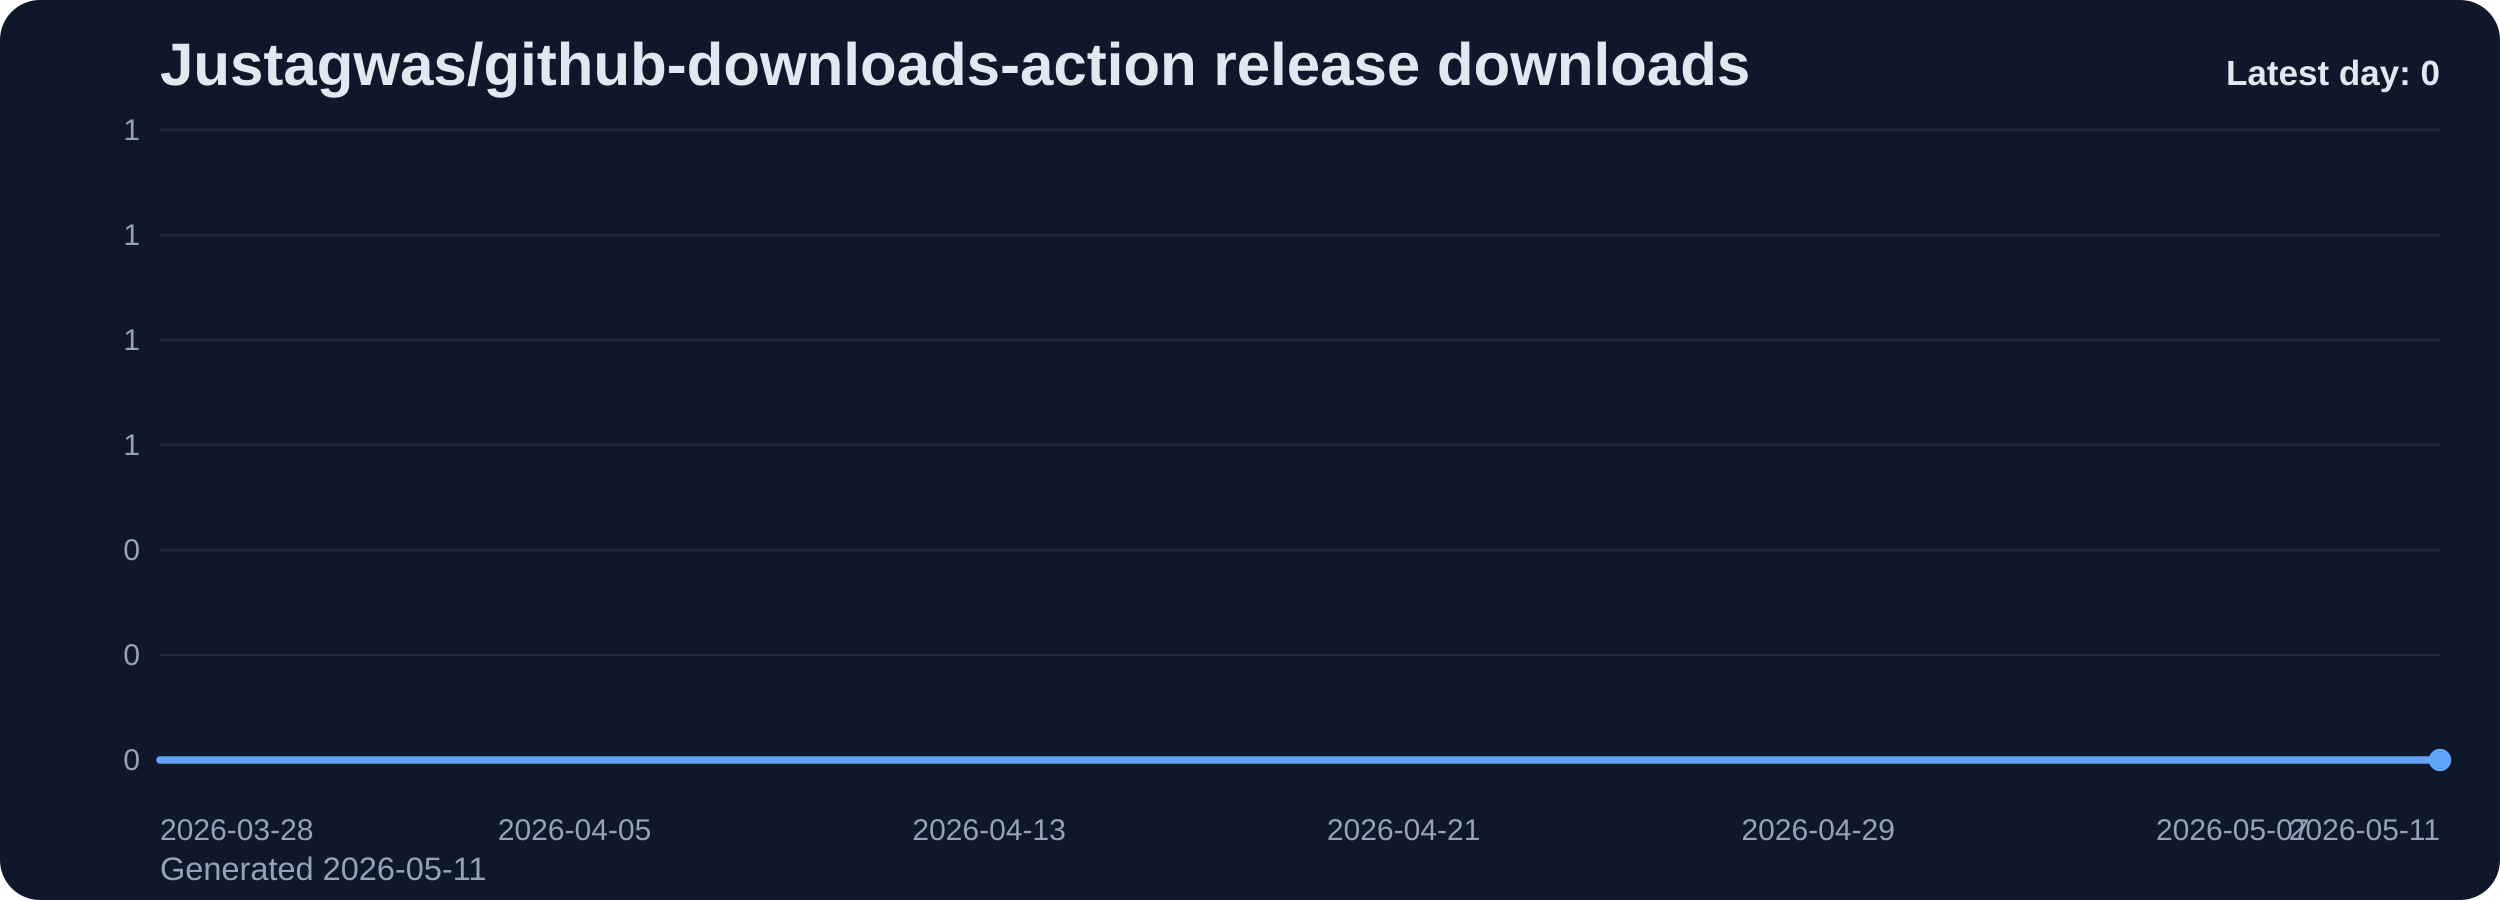
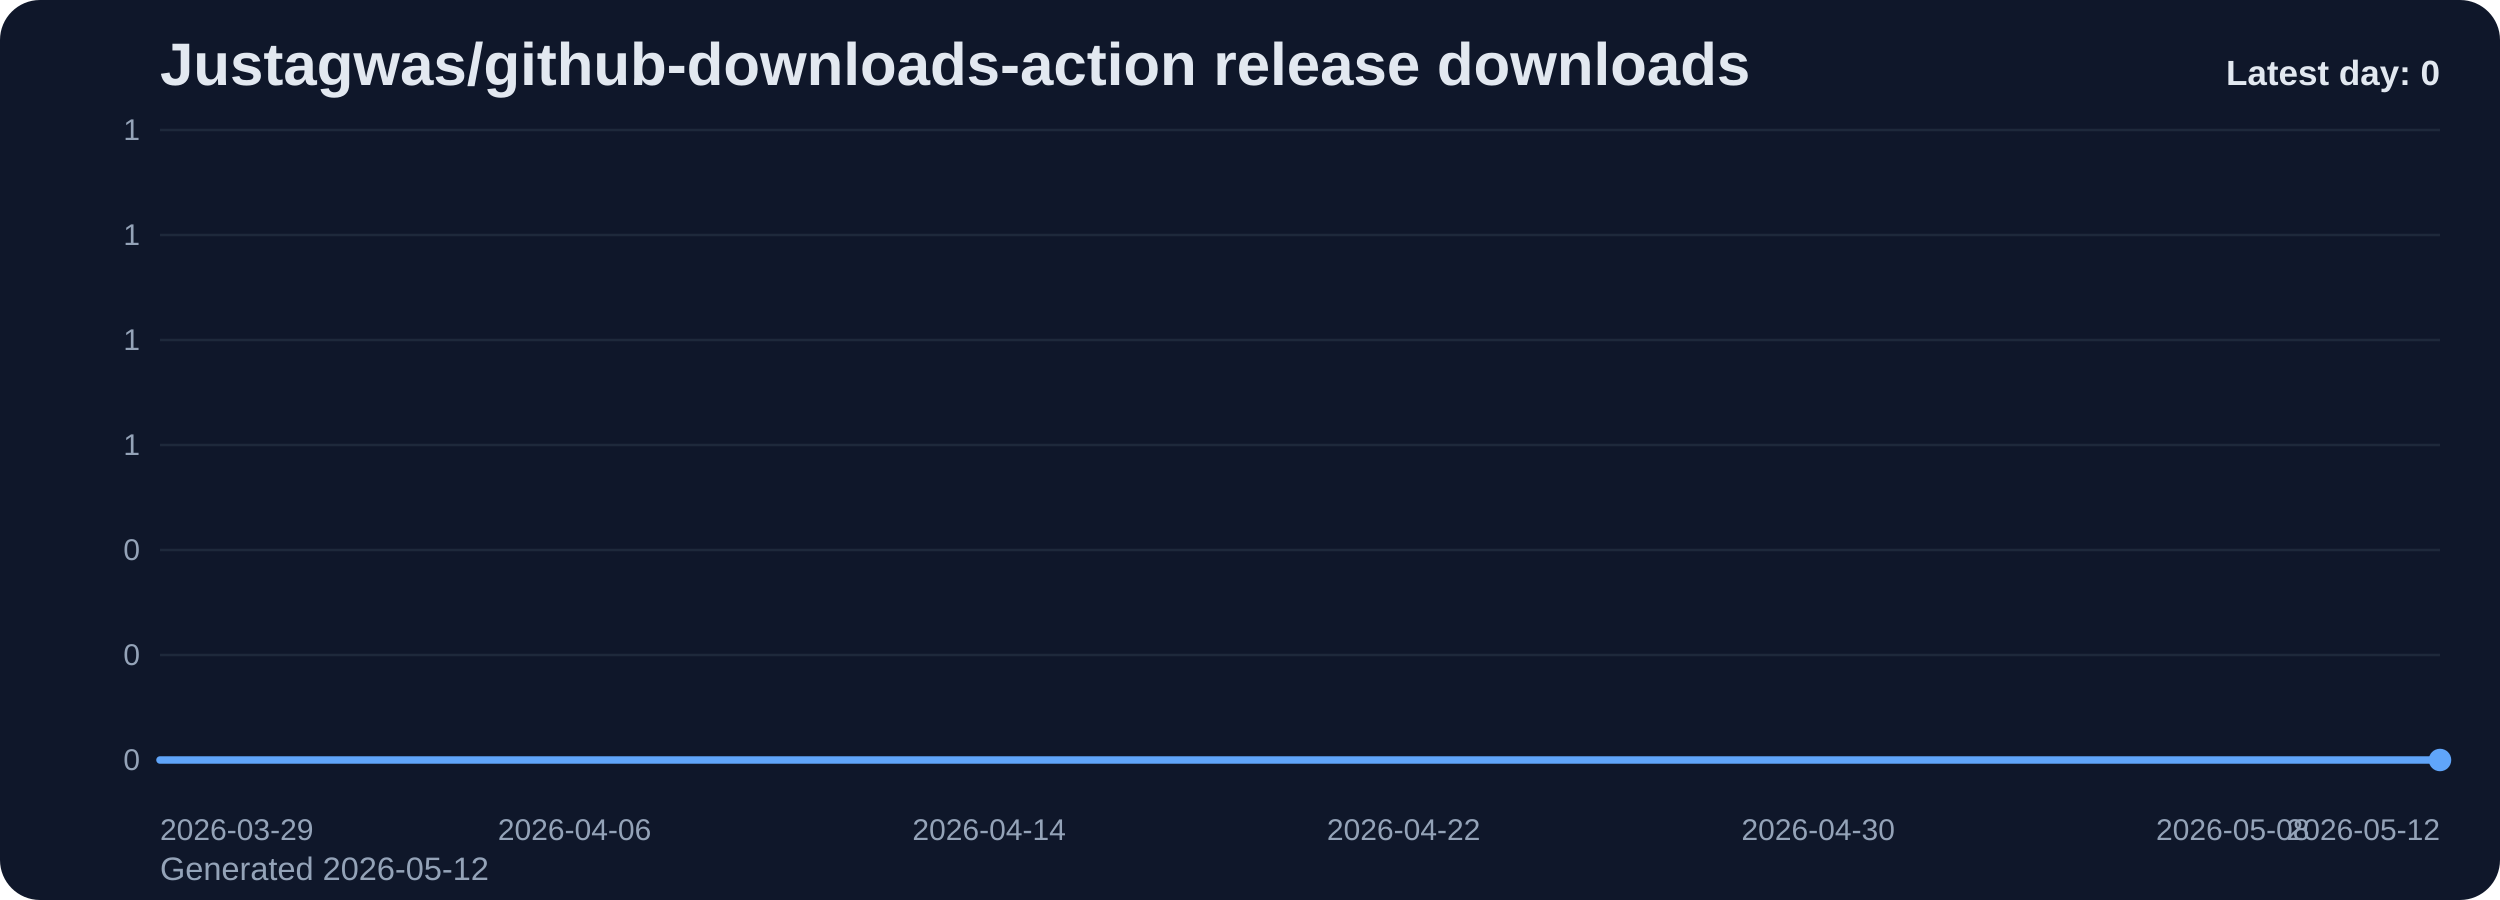
<svg xmlns="http://www.w3.org/2000/svg" viewBox="0 0 1000 360" role="img" aria-label="Justagwas/github-downloads-action release downloads chart">
  <defs>
    <linearGradient id="fill-daily-slate" x1="0" y1="0" x2="0" y2="1">
      <stop offset="0%" stop-color="#60a5fa" stop-opacity="0.32" />
      <stop offset="100%" stop-color="#60a5fa" stop-opacity="0.05" />
    </linearGradient>
    <style>
      .bg { fill: #0f172a; }
      .title { font: 700 24px Arial, sans-serif; fill: #e2e8f0; }
      .sub { font: 400 13px Arial, sans-serif; fill: #94a3b8; }
      .grid { stroke: #1e293b; stroke-width: 1; }
      .axis { font: 400 12px Arial, sans-serif; fill: #94a3b8; }
      .line { fill: none; stroke: #60a5fa; stroke-width: 3; stroke-linecap: round; stroke-linejoin: round; }
      .dot { fill: #60a5fa; }
      .value { font: 600 11px Arial, sans-serif; fill: #cbd5e1; }
      .latest { font: 700 14px Arial, sans-serif; fill: #e2e8f0; }
    </style>
  </defs>
  <rect class="bg" x="0" y="0" width="1000" height="360" rx="16" />
  <text class="title" x="64" y="34">Justagwas/github-downloads-action release downloads</text>
-   <text class="sub" x="64" y="352">Generated 2026-05-11</text>
+   <text class="sub" x="64" y="352">Generated 2026-05-12</text>
  <line x1="64" y1="52.00" x2="976" y2="52.00" class="grid" />
  <text x="56" y="56.00" text-anchor="end" class="axis">1</text>
  <line x1="64" y1="94.00" x2="976" y2="94.00" class="grid" />
  <text x="56" y="98.00" text-anchor="end" class="axis">1</text>
  <line x1="64" y1="136.00" x2="976" y2="136.00" class="grid" />
  <text x="56" y="140.00" text-anchor="end" class="axis">1</text>
  <line x1="64" y1="178.00" x2="976" y2="178.00" class="grid" />
  <text x="56" y="182.00" text-anchor="end" class="axis">1</text>
  <line x1="64" y1="220.00" x2="976" y2="220.00" class="grid" />
  <text x="56" y="224.00" text-anchor="end" class="axis">0</text>
  <line x1="64" y1="262.00" x2="976" y2="262.00" class="grid" />
  <text x="56" y="266.00" text-anchor="end" class="axis">0</text>
  <line x1="64" y1="304.00" x2="976" y2="304.00" class="grid" />
  <text x="56" y="308.00" text-anchor="end" class="axis">0</text>
  <path d="M 64.00 304 L 64.00 304.00 L 84.73 304.00 L 105.45 304.00 L 126.18 304.00 L 146.91 304.00 L 167.64 304.00 L 188.36 304.00 L 209.09 304.00 L 229.82 304.00 L 250.55 304.00 L 271.27 304.00 L 292.00 304.00 L 312.73 304.00 L 333.45 304.00 L 354.18 304.00 L 374.91 304.00 L 395.64 304.00 L 416.36 304.00 L 437.09 304.00 L 457.82 304.00 L 478.55 304.00 L 499.27 304.00 L 520.00 304.00 L 540.73 304.00 L 561.45 304.00 L 582.18 304.00 L 602.91 304.00 L 623.64 304.00 L 644.36 304.00 L 665.09 304.00 L 685.82 304.00 L 706.55 304.00 L 727.27 304.00 L 748.00 304.00 L 768.73 304.00 L 789.45 304.00 L 810.18 304.00 L 830.91 304.00 L 851.64 304.00 L 872.36 304.00 L 893.09 304.00 L 913.82 304.00 L 934.55 304.00 L 955.27 304.00 L 976.00 304.00 L 976.00 304 Z" fill="url(#fill-daily-slate)" />
  <polyline class="line" points="64.00,304.00 84.73,304.00 105.45,304.00 126.18,304.00 146.91,304.00 167.64,304.00 188.36,304.00 209.09,304.00 229.82,304.00 250.55,304.00 271.27,304.00 292.00,304.00 312.73,304.00 333.45,304.00 354.18,304.00 374.91,304.00 395.64,304.00 416.36,304.00 437.09,304.00 457.82,304.00 478.55,304.00 499.27,304.00 520.00,304.00 540.73,304.00 561.45,304.00 582.18,304.00 602.91,304.00 623.64,304.00 644.36,304.00 665.09,304.00 685.82,304.00 706.55,304.00 727.27,304.00 748.00,304.00 768.73,304.00 789.45,304.00 810.18,304.00 830.91,304.00 851.64,304.00 872.36,304.00 893.09,304.00 913.82,304.00 934.55,304.00 955.27,304.00 976.00,304.00" />
  <circle class="dot" cx="976.00" cy="304.00" r="4.5" />
-   <text class="axis" x="64.00" y="336" text-anchor="start">2026-03-28</text>
-   <text class="axis" x="229.82" y="336" text-anchor="middle">2026-04-05</text>
-   <text class="axis" x="395.64" y="336" text-anchor="middle">2026-04-13</text>
-   <text class="axis" x="561.45" y="336" text-anchor="middle">2026-04-21</text>
-   <text class="axis" x="727.27" y="336" text-anchor="middle">2026-04-29</text>
-   <text class="axis" x="893.09" y="336" text-anchor="middle">2026-05-07</text>
-   <text class="axis" x="976.00" y="336" text-anchor="end">2026-05-11</text>
+   <text class="axis" x="64.00" y="336" text-anchor="start">2026-03-29</text>
+   <text class="axis" x="229.82" y="336" text-anchor="middle">2026-04-06</text>
+   <text class="axis" x="395.64" y="336" text-anchor="middle">2026-04-14</text>
+   <text class="axis" x="561.45" y="336" text-anchor="middle">2026-04-22</text>
+   <text class="axis" x="727.27" y="336" text-anchor="middle">2026-04-30</text>
+   <text class="axis" x="893.09" y="336" text-anchor="middle">2026-05-08</text>
+   <text class="axis" x="976.00" y="336" text-anchor="end">2026-05-12</text>
  <text class="latest" x="976" y="34" text-anchor="end">Latest day: 0</text>
</svg>
